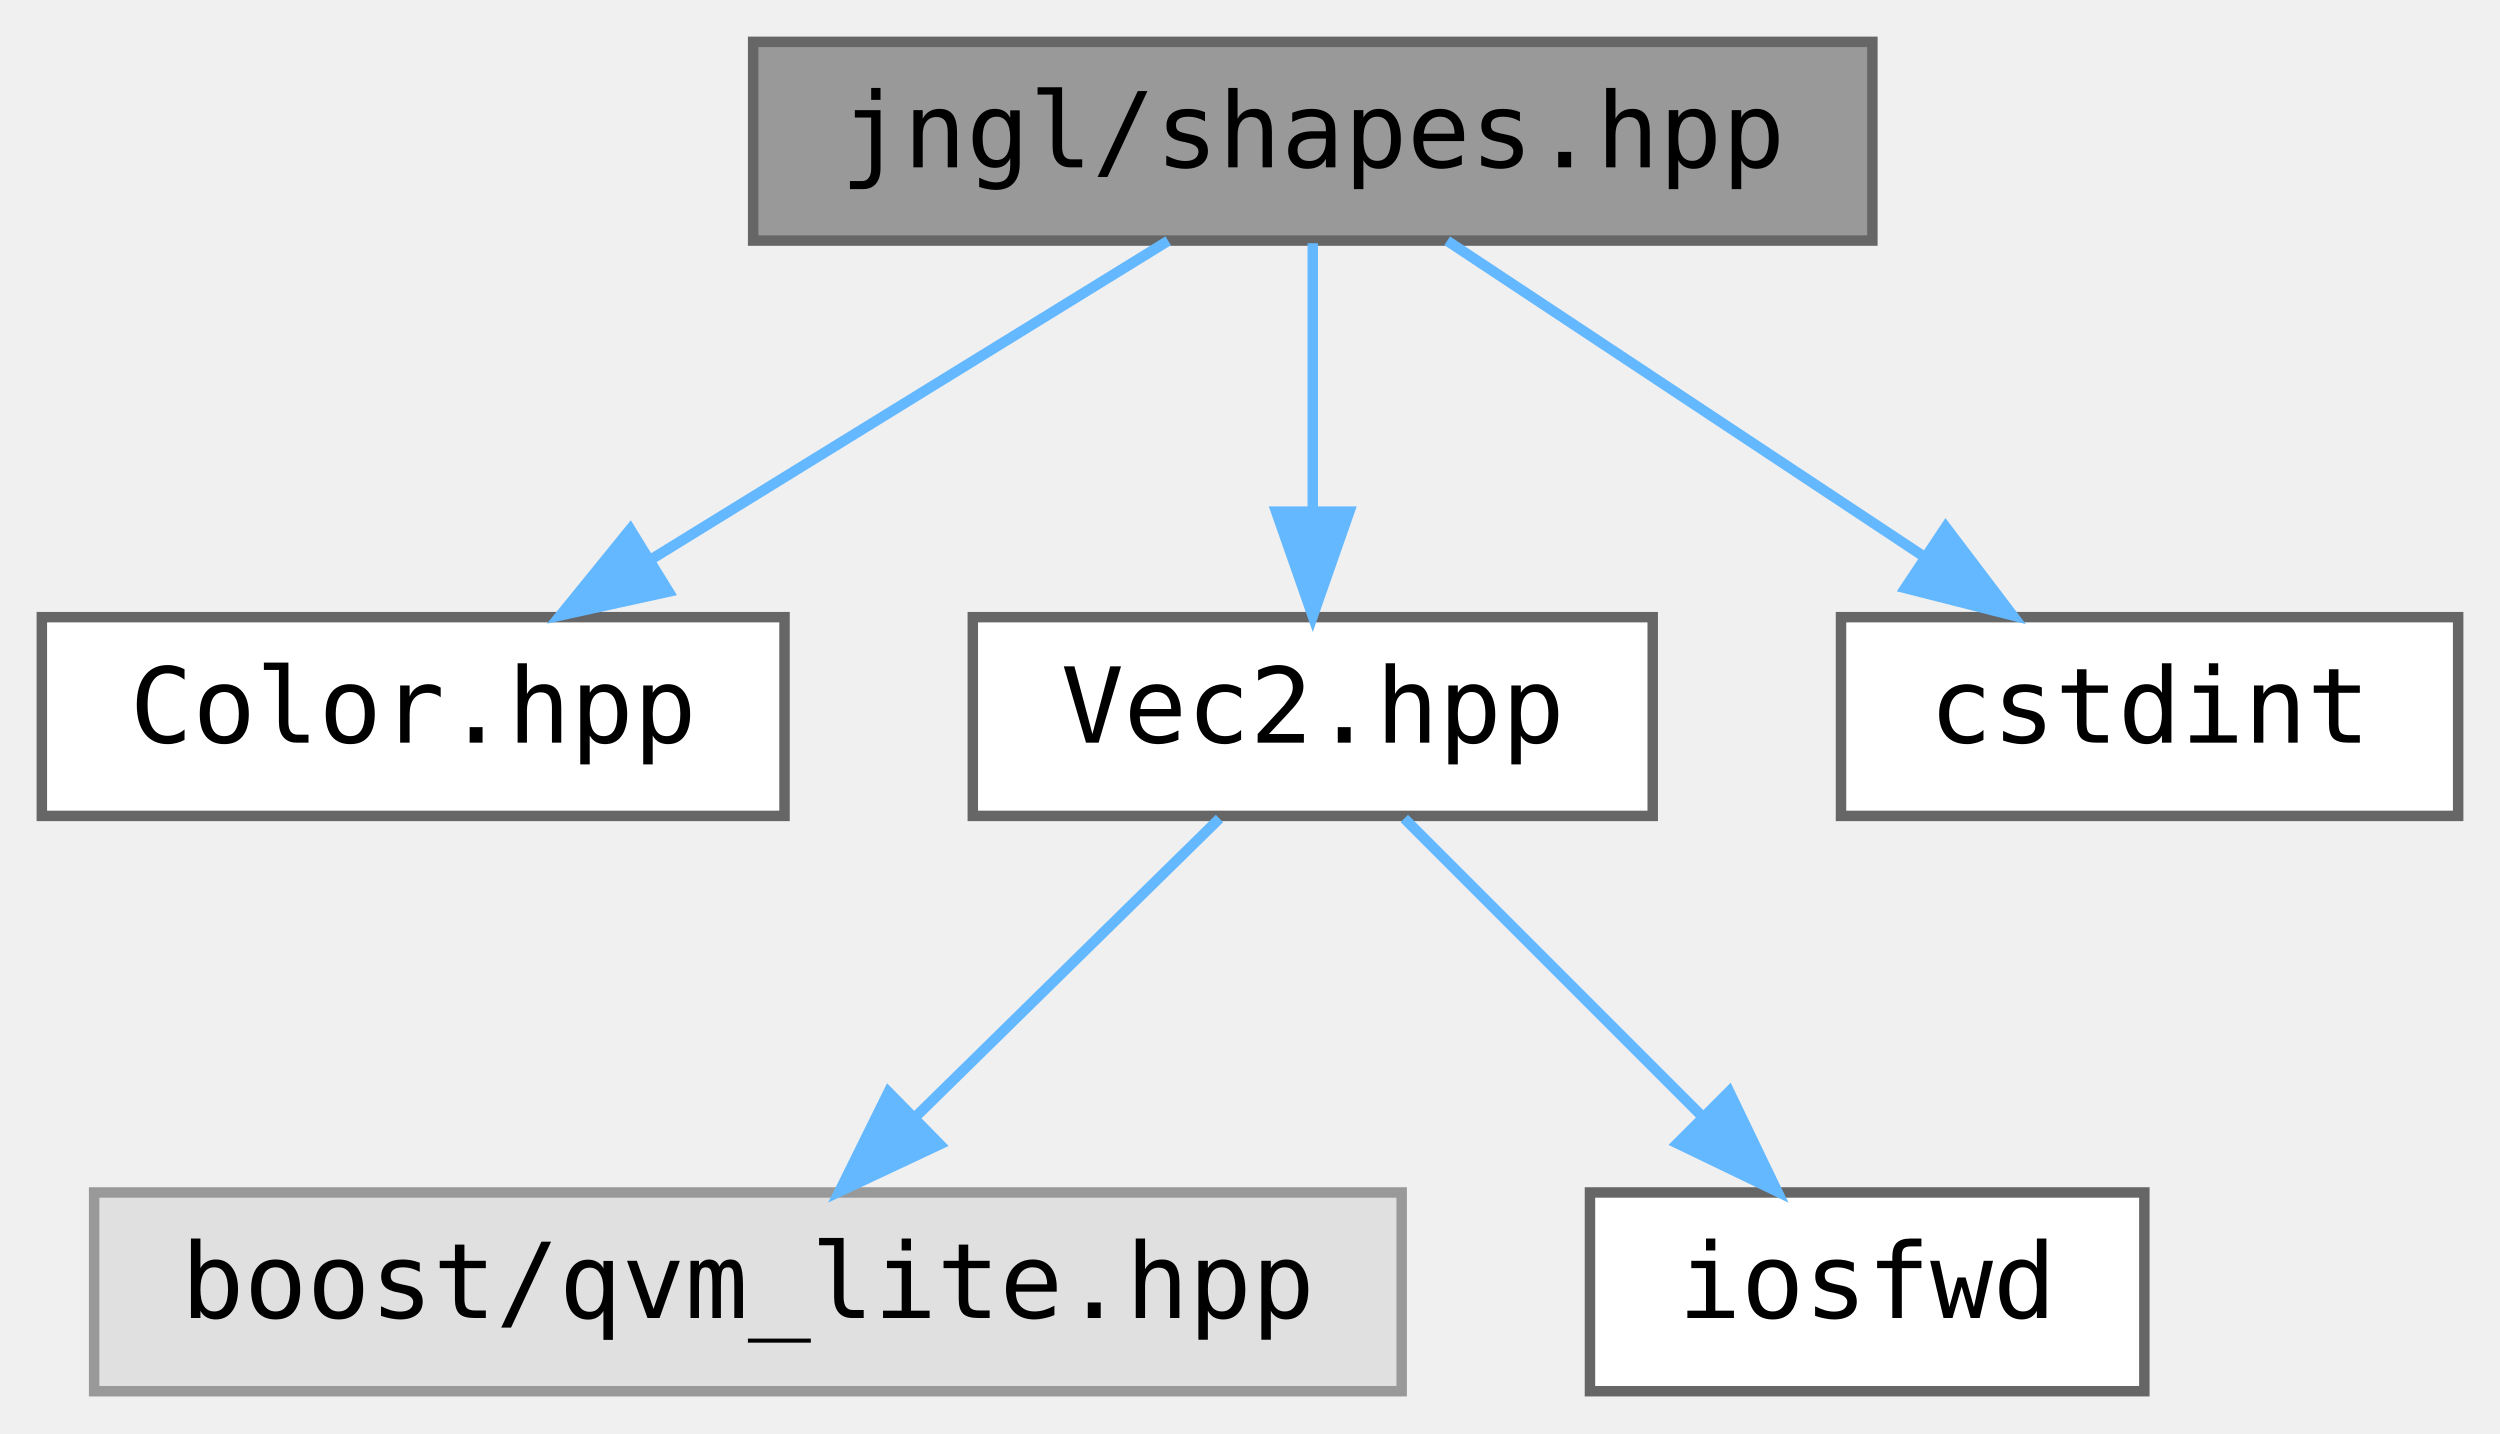
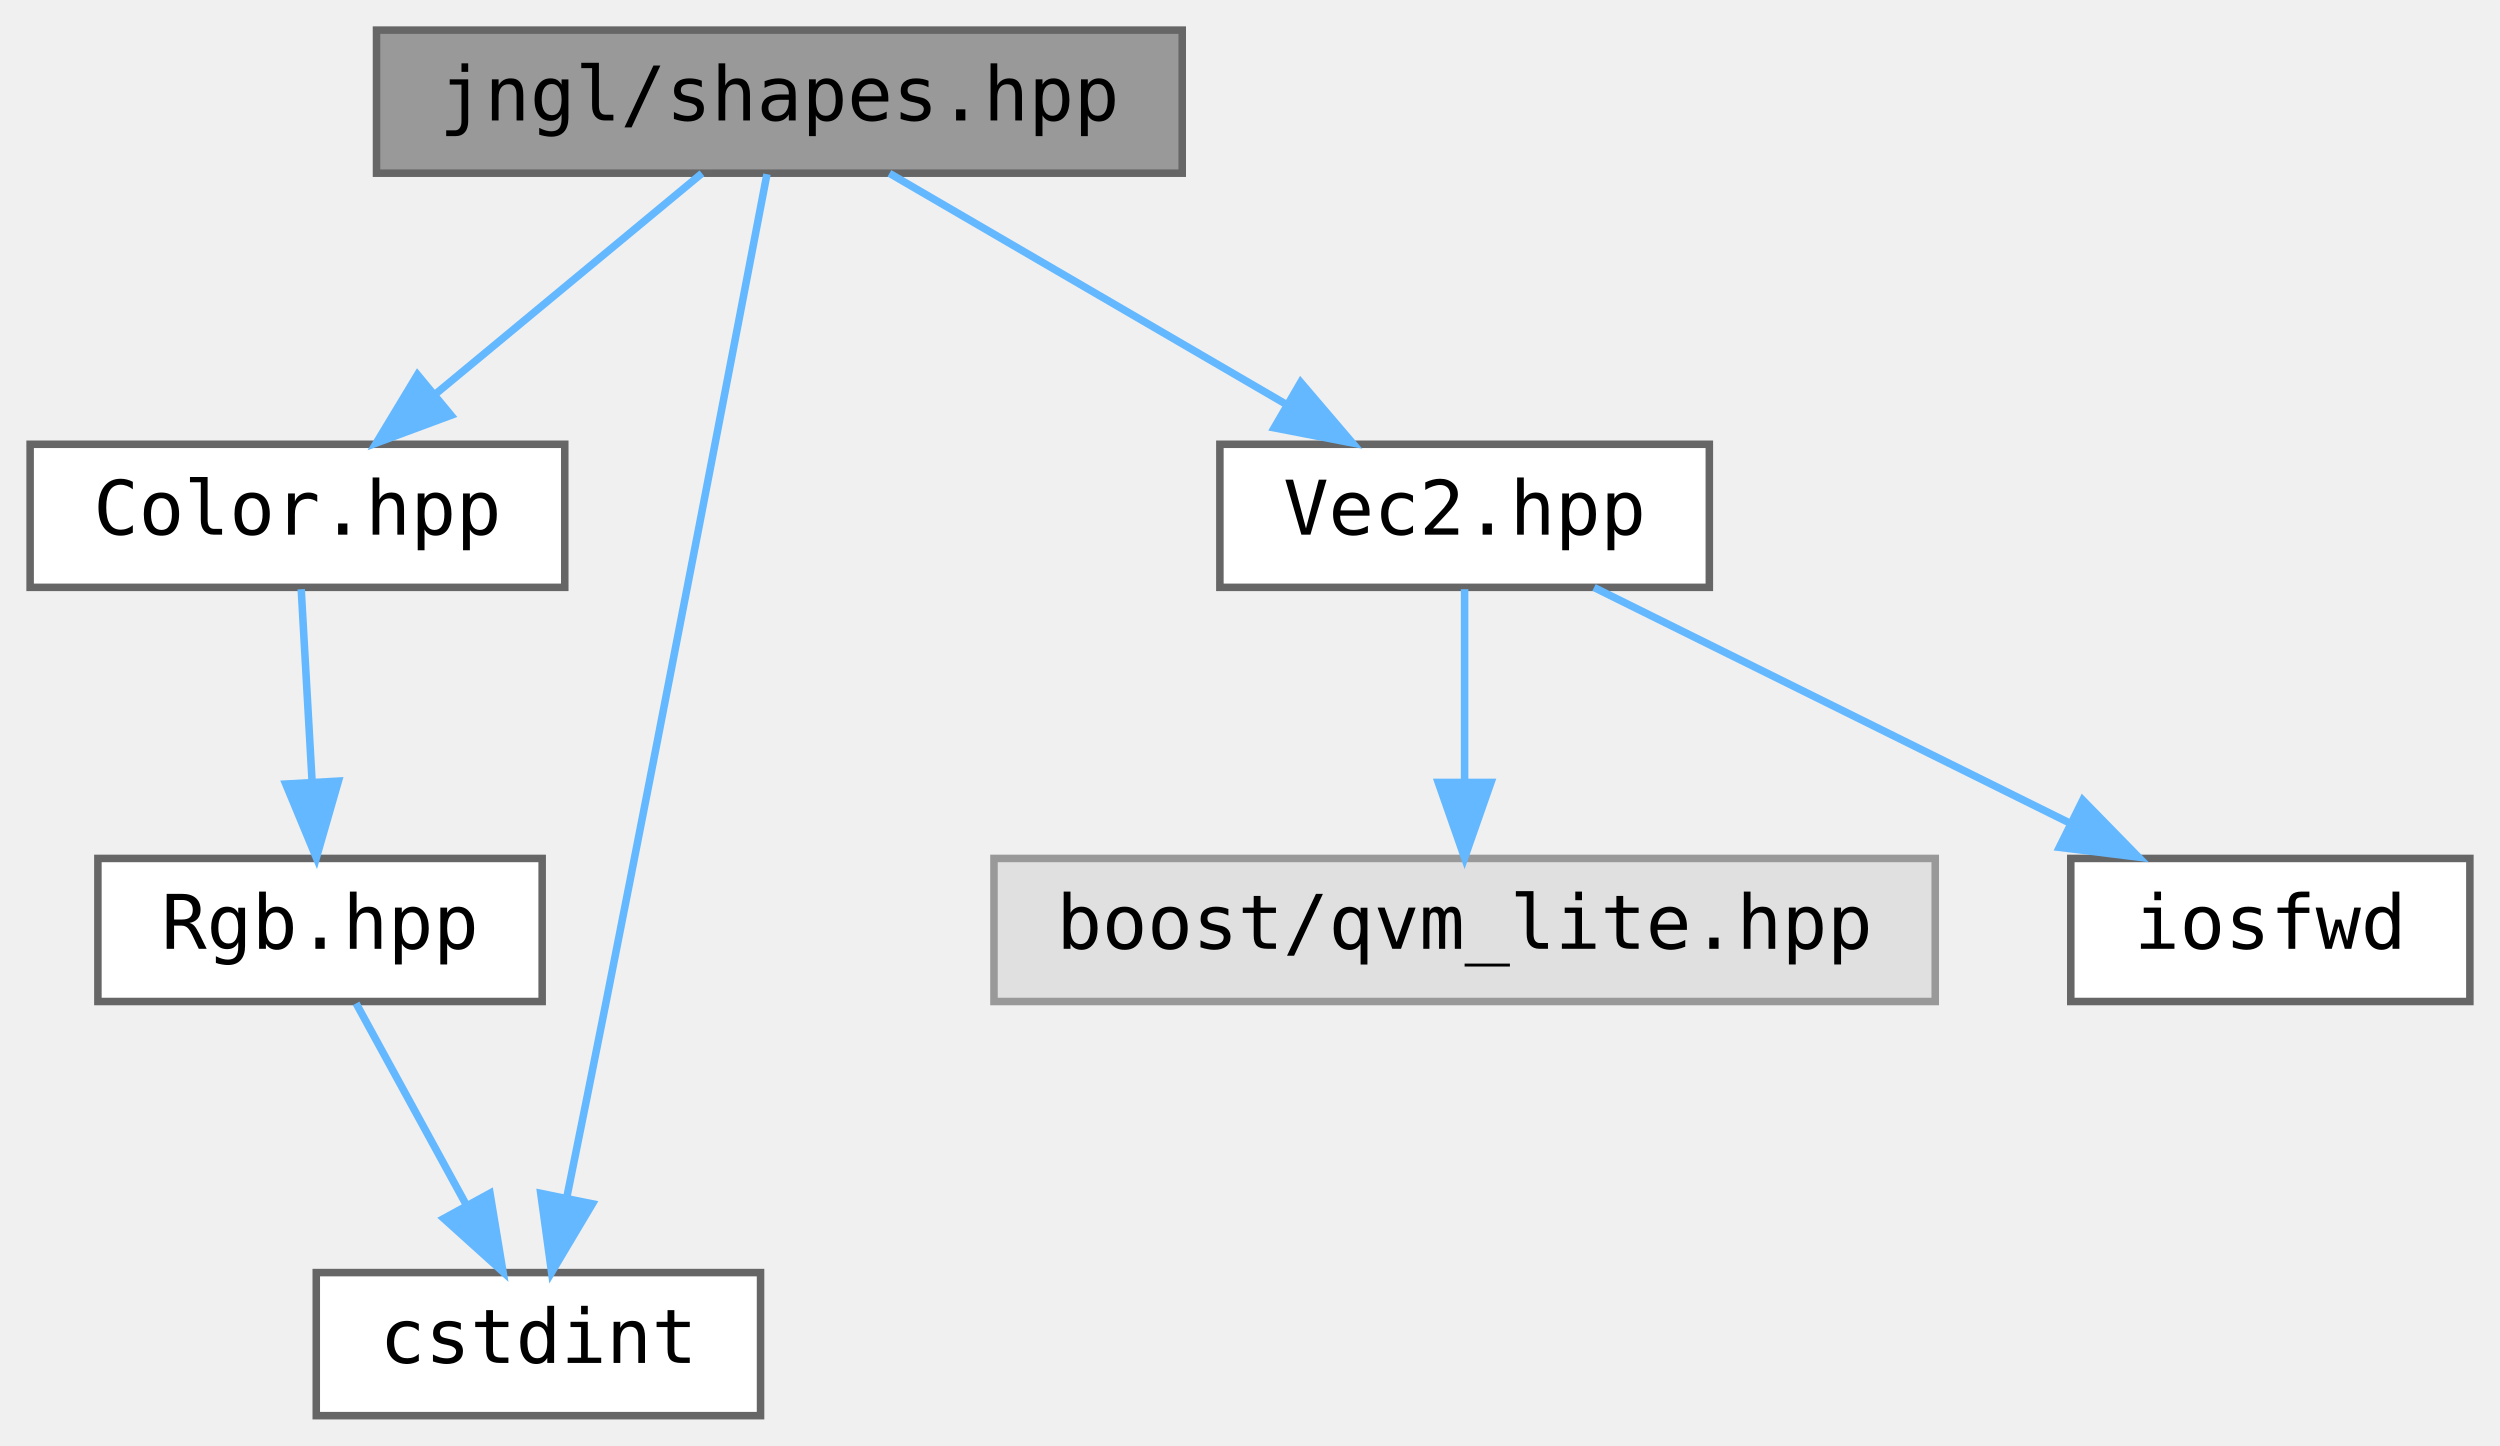
- <svg xmlns="http://www.w3.org/2000/svg" xmlns:xlink="http://www.w3.org/1999/xlink" width="239pt" height="137pt" viewBox="0.00 0.00 239.00 137.00">
-   <g id="graph0" class="graph" transform="scale(1 1) rotate(0) translate(4 133)">
+ <svg xmlns="http://www.w3.org/2000/svg" xmlns:xlink="http://www.w3.org/1999/xlink" width="332pt" height="192pt" viewBox="0.00 0.00 332.00 192.00">
+   <g id="graph0" class="graph" transform="scale(1 1) rotate(0) translate(4 188)">
    <g id="node1" class="node">
      <g id="a_node1">
        <a xlink:title="Functions for drawing shapes.">
-           <polygon fill="#999999" stroke="#666666" points="175,-129 68,-129 68,-110 175,-110 175,-129" />
-           <text text-anchor="middle" x="121.5" y="-117" font-family="ui-monospace,monospace" font-size="10.00">jngl/shapes.hpp</text>
+           <polygon fill="#999999" stroke="#666666" points="153,-184 46,-184 46,-165 153,-165 153,-184" />
+           <text text-anchor="middle" x="99.5" y="-172" font-family="ui-monospace,monospace" font-size="10.00">jngl/shapes.hpp</text>
        </a>
      </g>
    </g>
    <g id="node2" class="node">
      <g id="a_node2">
        <a xlink:href="Color_8hpp.html" target="_top" xlink:title="Contains jngl::Color class.">
-           <polygon fill="white" stroke="#666666" points="71,-74 0,-74 0,-55 71,-55 71,-74" />
-           <text text-anchor="middle" x="35.5" y="-62" font-family="ui-monospace,monospace" font-size="10.00">Color.hpp</text>
+           <polygon fill="white" stroke="#666666" points="71,-129 0,-129 0,-110 71,-110 71,-129" />
+           <text text-anchor="middle" x="35.5" y="-117" font-family="ui-monospace,monospace" font-size="10.00">Color.hpp</text>
        </a>
      </g>
    </g>
    <g id="edge1" class="edge">
-       <path fill="none" stroke="#63b8ff" d="M107.68,-109.98C94.35,-101.77 73.92,-89.18 58.19,-79.49" />
-       <polygon fill="#63b8ff" stroke="#63b8ff" points="59.92,-76.44 49.57,-74.17 56.25,-82.4 59.92,-76.44" />
+       <path fill="none" stroke="#63b8ff" d="M89.22,-164.98C79.66,-157.07 65.22,-145.11 53.72,-135.58" />
+       <polygon fill="#63b8ff" stroke="#63b8ff" points="55.9,-132.85 45.97,-129.17 51.44,-138.24 55.9,-132.85" />
+     </g>
+     <g id="node4" class="node">
+       <g id="a_node4">
+         <a target="_parent" xlink:href="http://en.cppreference.com/w/cpp/header/cstdint.html" xlink:title=" ">
+           <polygon fill="white" stroke="#666666" points="97,-19 38,-19 38,0 97,0 97,-19" />
+           <text text-anchor="middle" x="67.5" y="-7" font-family="ui-monospace,monospace" font-size="10.00">cstdint</text>
+         </a>
+       </g>
+     </g>
+     <g id="edge7" class="edge">
+       <path fill="none" stroke="#63b8ff" d="M97.85,-164.87C94.1,-145.31 84.65,-96.11 76.5,-55 74.81,-46.49 72.91,-37.06 71.29,-29.09" />
+       <polygon fill="#63b8ff" stroke="#63b8ff" points="74.67,-28.13 69.25,-19.03 67.81,-29.52 74.67,-28.13" />
+     </g>
+     <g id="node5" class="node">
+       <g id="a_node5">
+         <a xlink:href="Vec2_8hpp.html" target="_top" xlink:title="Contains jngl::Vec2 class.">
+           <polygon fill="white" stroke="#666666" points="223,-129 158,-129 158,-110 223,-110 223,-129" />
+           <text text-anchor="middle" x="190.5" y="-117" font-family="ui-monospace,monospace" font-size="10.00">Vec2.hpp</text>
+         </a>
+       </g>
+     </g>
+     <g id="edge4" class="edge">
+       <path fill="none" stroke="#63b8ff" d="M114.12,-164.98C128.36,-156.69 150.25,-143.94 166.95,-134.22" />
+       <polygon fill="#63b8ff" stroke="#63b8ff" points="168.73,-137.23 175.61,-129.17 165.21,-131.18 168.73,-137.23" />
    </g>
    <g id="node3" class="node">
      <g id="a_node3">
-         <a xlink:href="Vec2_8hpp.html" target="_top" xlink:title="Contains jngl::Vec2 class.">
-           <polygon fill="white" stroke="#666666" points="154,-74 89,-74 89,-55 154,-55 154,-74" />
-           <text text-anchor="middle" x="121.5" y="-62" font-family="ui-monospace,monospace" font-size="10.00">Vec2.hpp</text>
+         <a xlink:href="Rgb_8hpp.html" target="_top" xlink:title="Contains jngl::Rgb class.">
+           <polygon fill="white" stroke="#666666" points="68,-74 9,-74 9,-55 68,-55 68,-74" />
+           <text text-anchor="middle" x="38.5" y="-62" font-family="ui-monospace,monospace" font-size="10.00">Rgb.hpp</text>
        </a>
      </g>
    </g>
    <g id="edge2" class="edge">
-       <path fill="none" stroke="#63b8ff" d="M121.5,-109.75C121.5,-102.8 121.5,-92.85 121.5,-84.13" />
-       <polygon fill="#63b8ff" stroke="#63b8ff" points="125,-84.09 121.5,-74.09 118,-84.09 125,-84.09" />
+       <path fill="none" stroke="#63b8ff" d="M36,-109.75C36.39,-102.8 36.95,-92.85 37.45,-84.13" />
+       <polygon fill="#63b8ff" stroke="#63b8ff" points="40.94,-84.27 38.01,-74.09 33.95,-83.88 40.94,-84.27" />
+     </g>
+     <g id="edge3" class="edge">
+       <path fill="none" stroke="#63b8ff" d="M43.29,-54.75C47.26,-47.49 53.03,-36.95 57.93,-27.98" />
+       <polygon fill="#63b8ff" stroke="#63b8ff" points="61.07,-29.54 62.8,-19.09 54.93,-26.18 61.07,-29.54" />
    </g>
    <g id="node6" class="node">
      <g id="a_node6">
-         <a target="_parent" xlink:href="http://en.cppreference.com/w/cpp/header/cstdint.html" xlink:title=" ">
-           <polygon fill="white" stroke="#666666" points="231,-74 172,-74 172,-55 231,-55 231,-74" />
-           <text text-anchor="middle" x="201.5" y="-62" font-family="ui-monospace,monospace" font-size="10.00">cstdint</text>
+         <a xlink:title=" ">
+           <polygon fill="#e0e0e0" stroke="#999999" points="253,-74 128,-74 128,-55 253,-55 253,-74" />
+           <text text-anchor="middle" x="190.5" y="-62" font-family="ui-monospace,monospace" font-size="10.00">boost/qvm_lite.hpp</text>
        </a>
      </g>
    </g>
    <g id="edge5" class="edge">
-       <path fill="none" stroke="#63b8ff" d="M134.35,-109.98C146.64,-101.84 165.41,-89.41 179.98,-79.76" />
-       <polygon fill="#63b8ff" stroke="#63b8ff" points="182.01,-82.61 188.41,-74.17 178.14,-76.78 182.01,-82.61" />
+       <path fill="none" stroke="#63b8ff" d="M190.5,-109.75C190.5,-102.8 190.5,-92.85 190.5,-84.13" />
+       <polygon fill="#63b8ff" stroke="#63b8ff" points="194,-84.09 190.5,-74.09 187,-84.09 194,-84.09" />
    </g>
-     <g id="node4" class="node">
-       <g id="a_node4">
-         <a xlink:title=" ">
-           <polygon fill="#e0e0e0" stroke="#999999" points="130,-19 5,-19 5,0 130,0 130,-19" />
-           <text text-anchor="middle" x="67.5" y="-7" font-family="ui-monospace,monospace" font-size="10.00">boost/qvm_lite.hpp</text>
+     <g id="node7" class="node">
+       <g id="a_node7">
+         <a target="_parent" xlink:href="http://en.cppreference.com/w/cpp/header/iosfwd.html" xlink:title=" ">
+           <polygon fill="white" stroke="#666666" points="324,-74 271,-74 271,-55 324,-55 324,-74" />
+           <text text-anchor="middle" x="297.5" y="-62" font-family="ui-monospace,monospace" font-size="10.00">iosfwd</text>
        </a>
      </g>
    </g>
-     <g id="edge3" class="edge">
-       <path fill="none" stroke="#63b8ff" d="M112.58,-54.75C104.72,-47.03 93.07,-35.6 83.58,-26.28" />
-       <polygon fill="#63b8ff" stroke="#63b8ff" points="85.84,-23.6 76.25,-19.09 80.94,-28.59 85.84,-23.6" />
-     </g>
-     <g id="node5" class="node">
-       <g id="a_node5">
-         <a target="_parent" xlink:href="http://en.cppreference.com/w/cpp/header/iosfwd.html" xlink:title=" ">
-           <polygon fill="white" stroke="#666666" points="201,-19 148,-19 148,0 201,0 201,-19" />
-           <text text-anchor="middle" x="174.5" y="-7" font-family="ui-monospace,monospace" font-size="10.00">iosfwd</text>
-         </a>
-       </g>
-     </g>
-     <g id="edge4" class="edge">
-       <path fill="none" stroke="#63b8ff" d="M130.25,-54.75C137.97,-47.03 149.4,-35.6 158.72,-26.28" />
-       <polygon fill="#63b8ff" stroke="#63b8ff" points="161.31,-28.64 165.91,-19.09 156.36,-23.69 161.31,-28.64" />
+     <g id="edge6" class="edge">
+       <path fill="none" stroke="#63b8ff" d="M207.69,-109.98C224.75,-101.54 251.13,-88.47 270.9,-78.68" />
+       <polygon fill="#63b8ff" stroke="#63b8ff" points="272.59,-81.75 280,-74.17 269.48,-75.47 272.59,-81.75" />
    </g>
  </g>
</svg>
